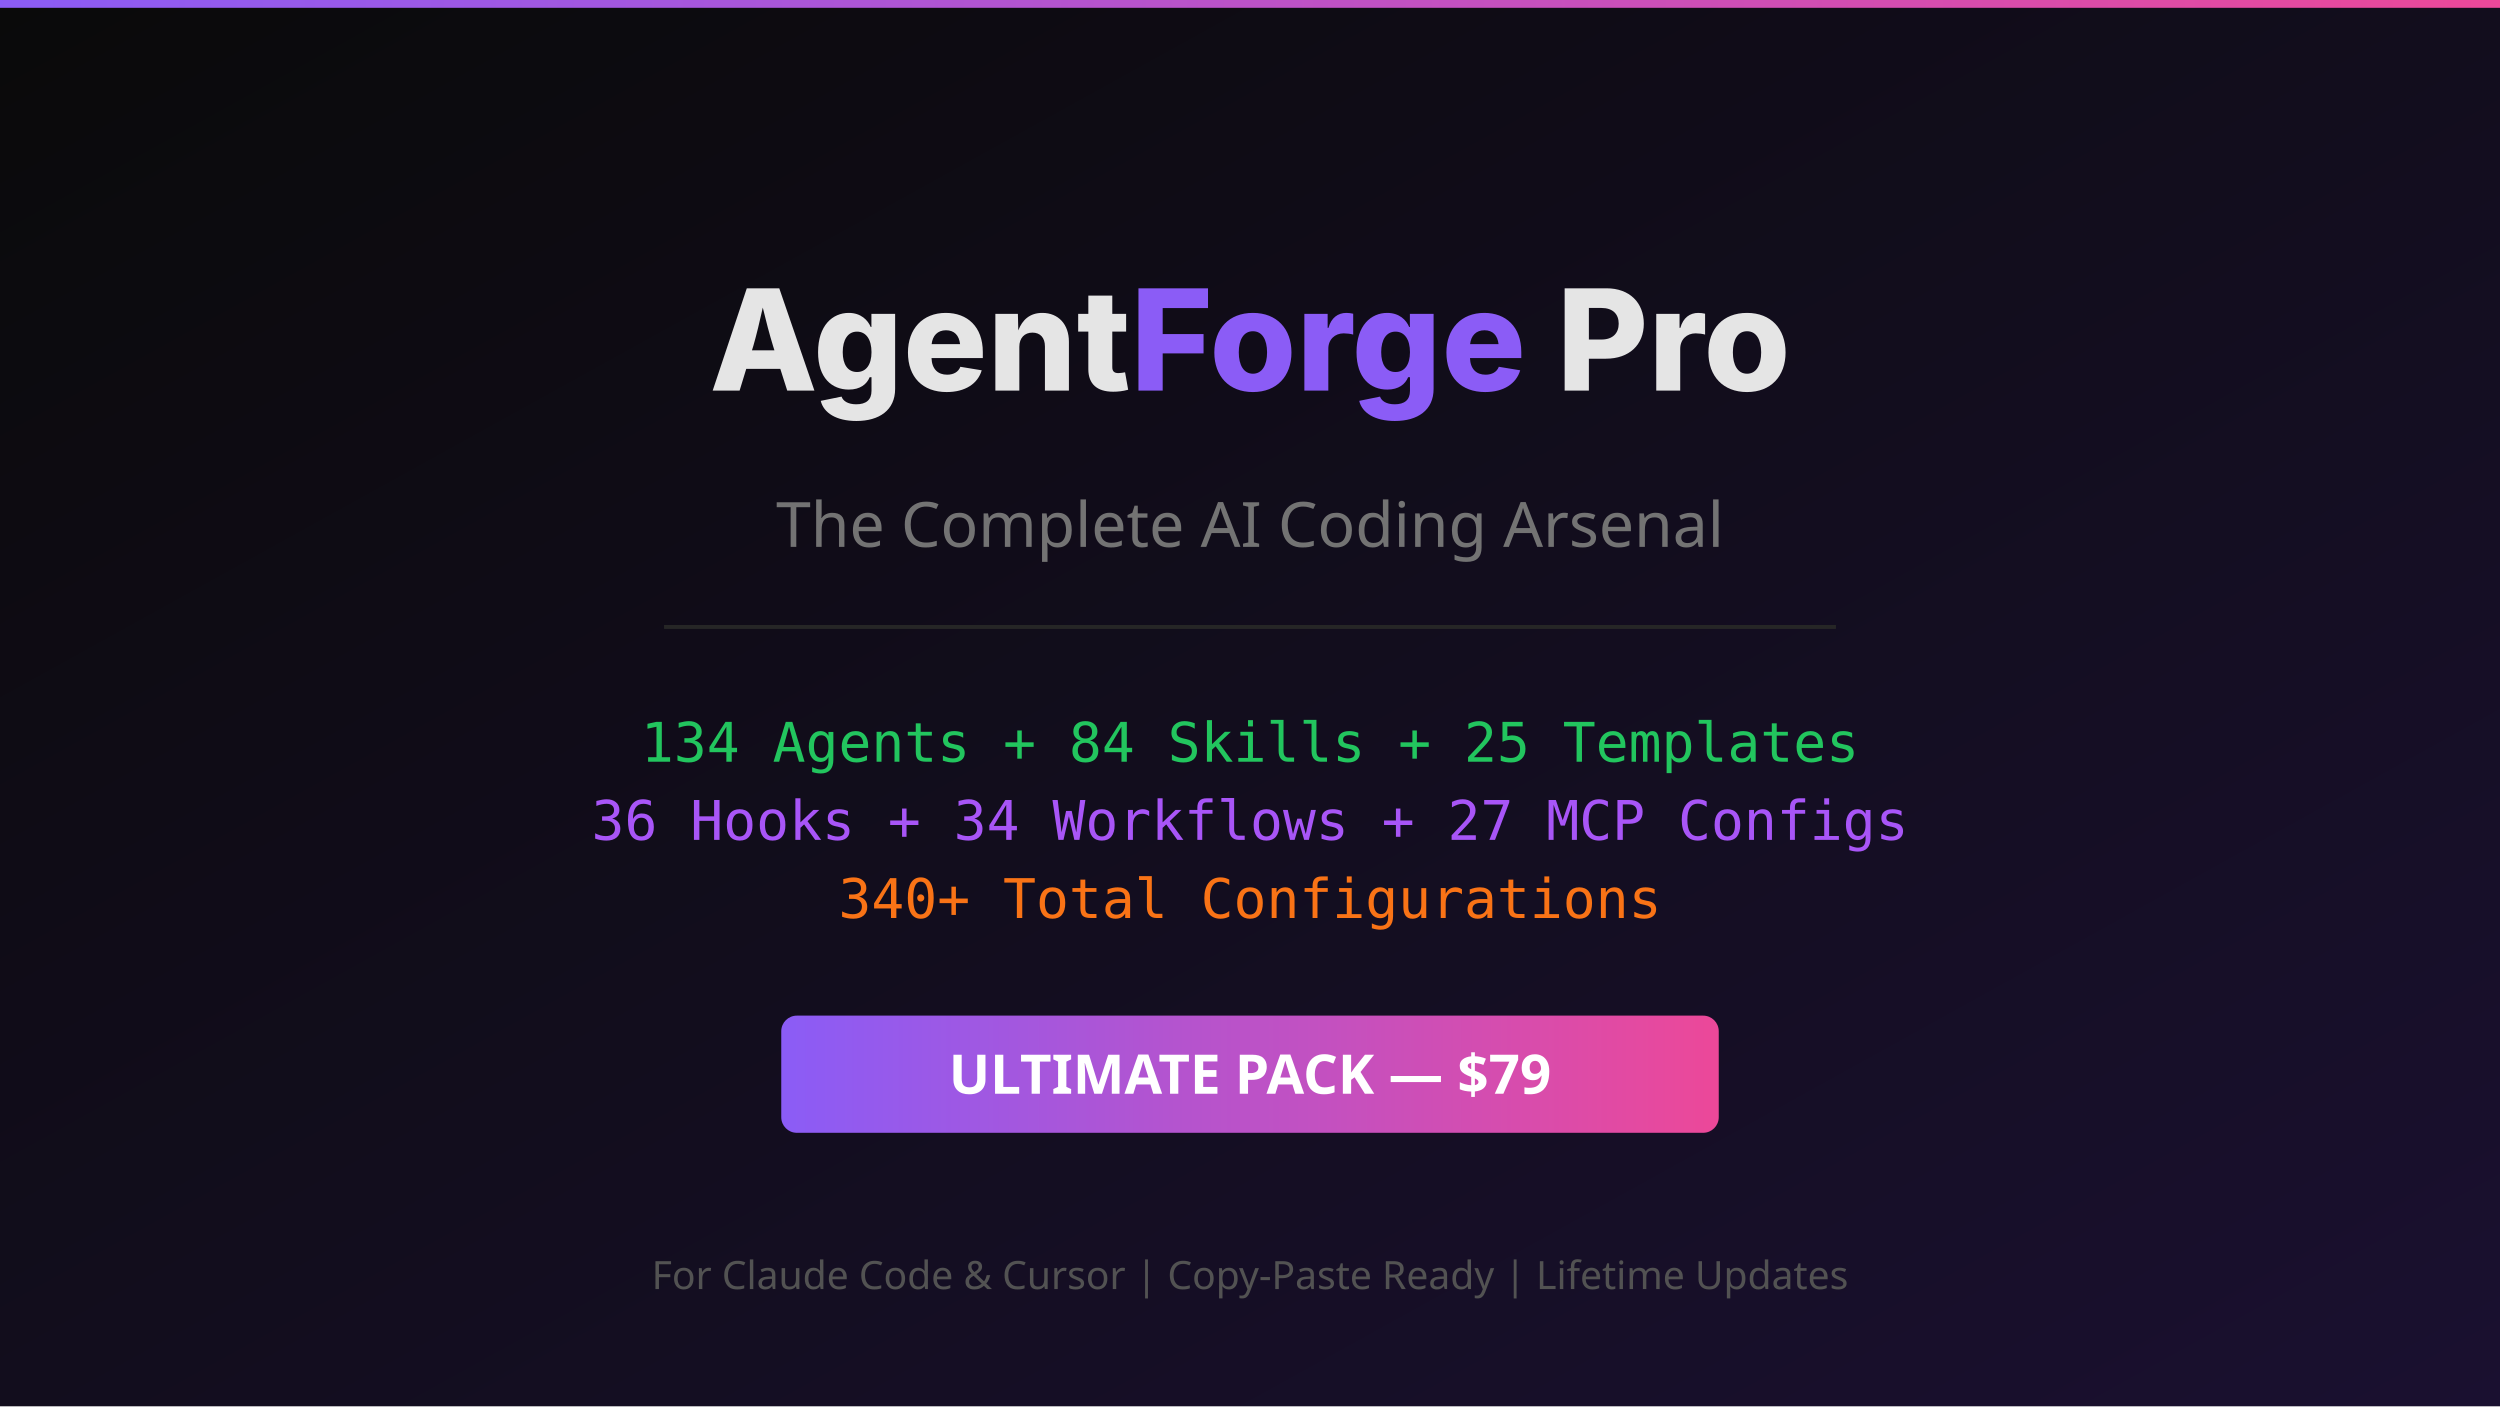
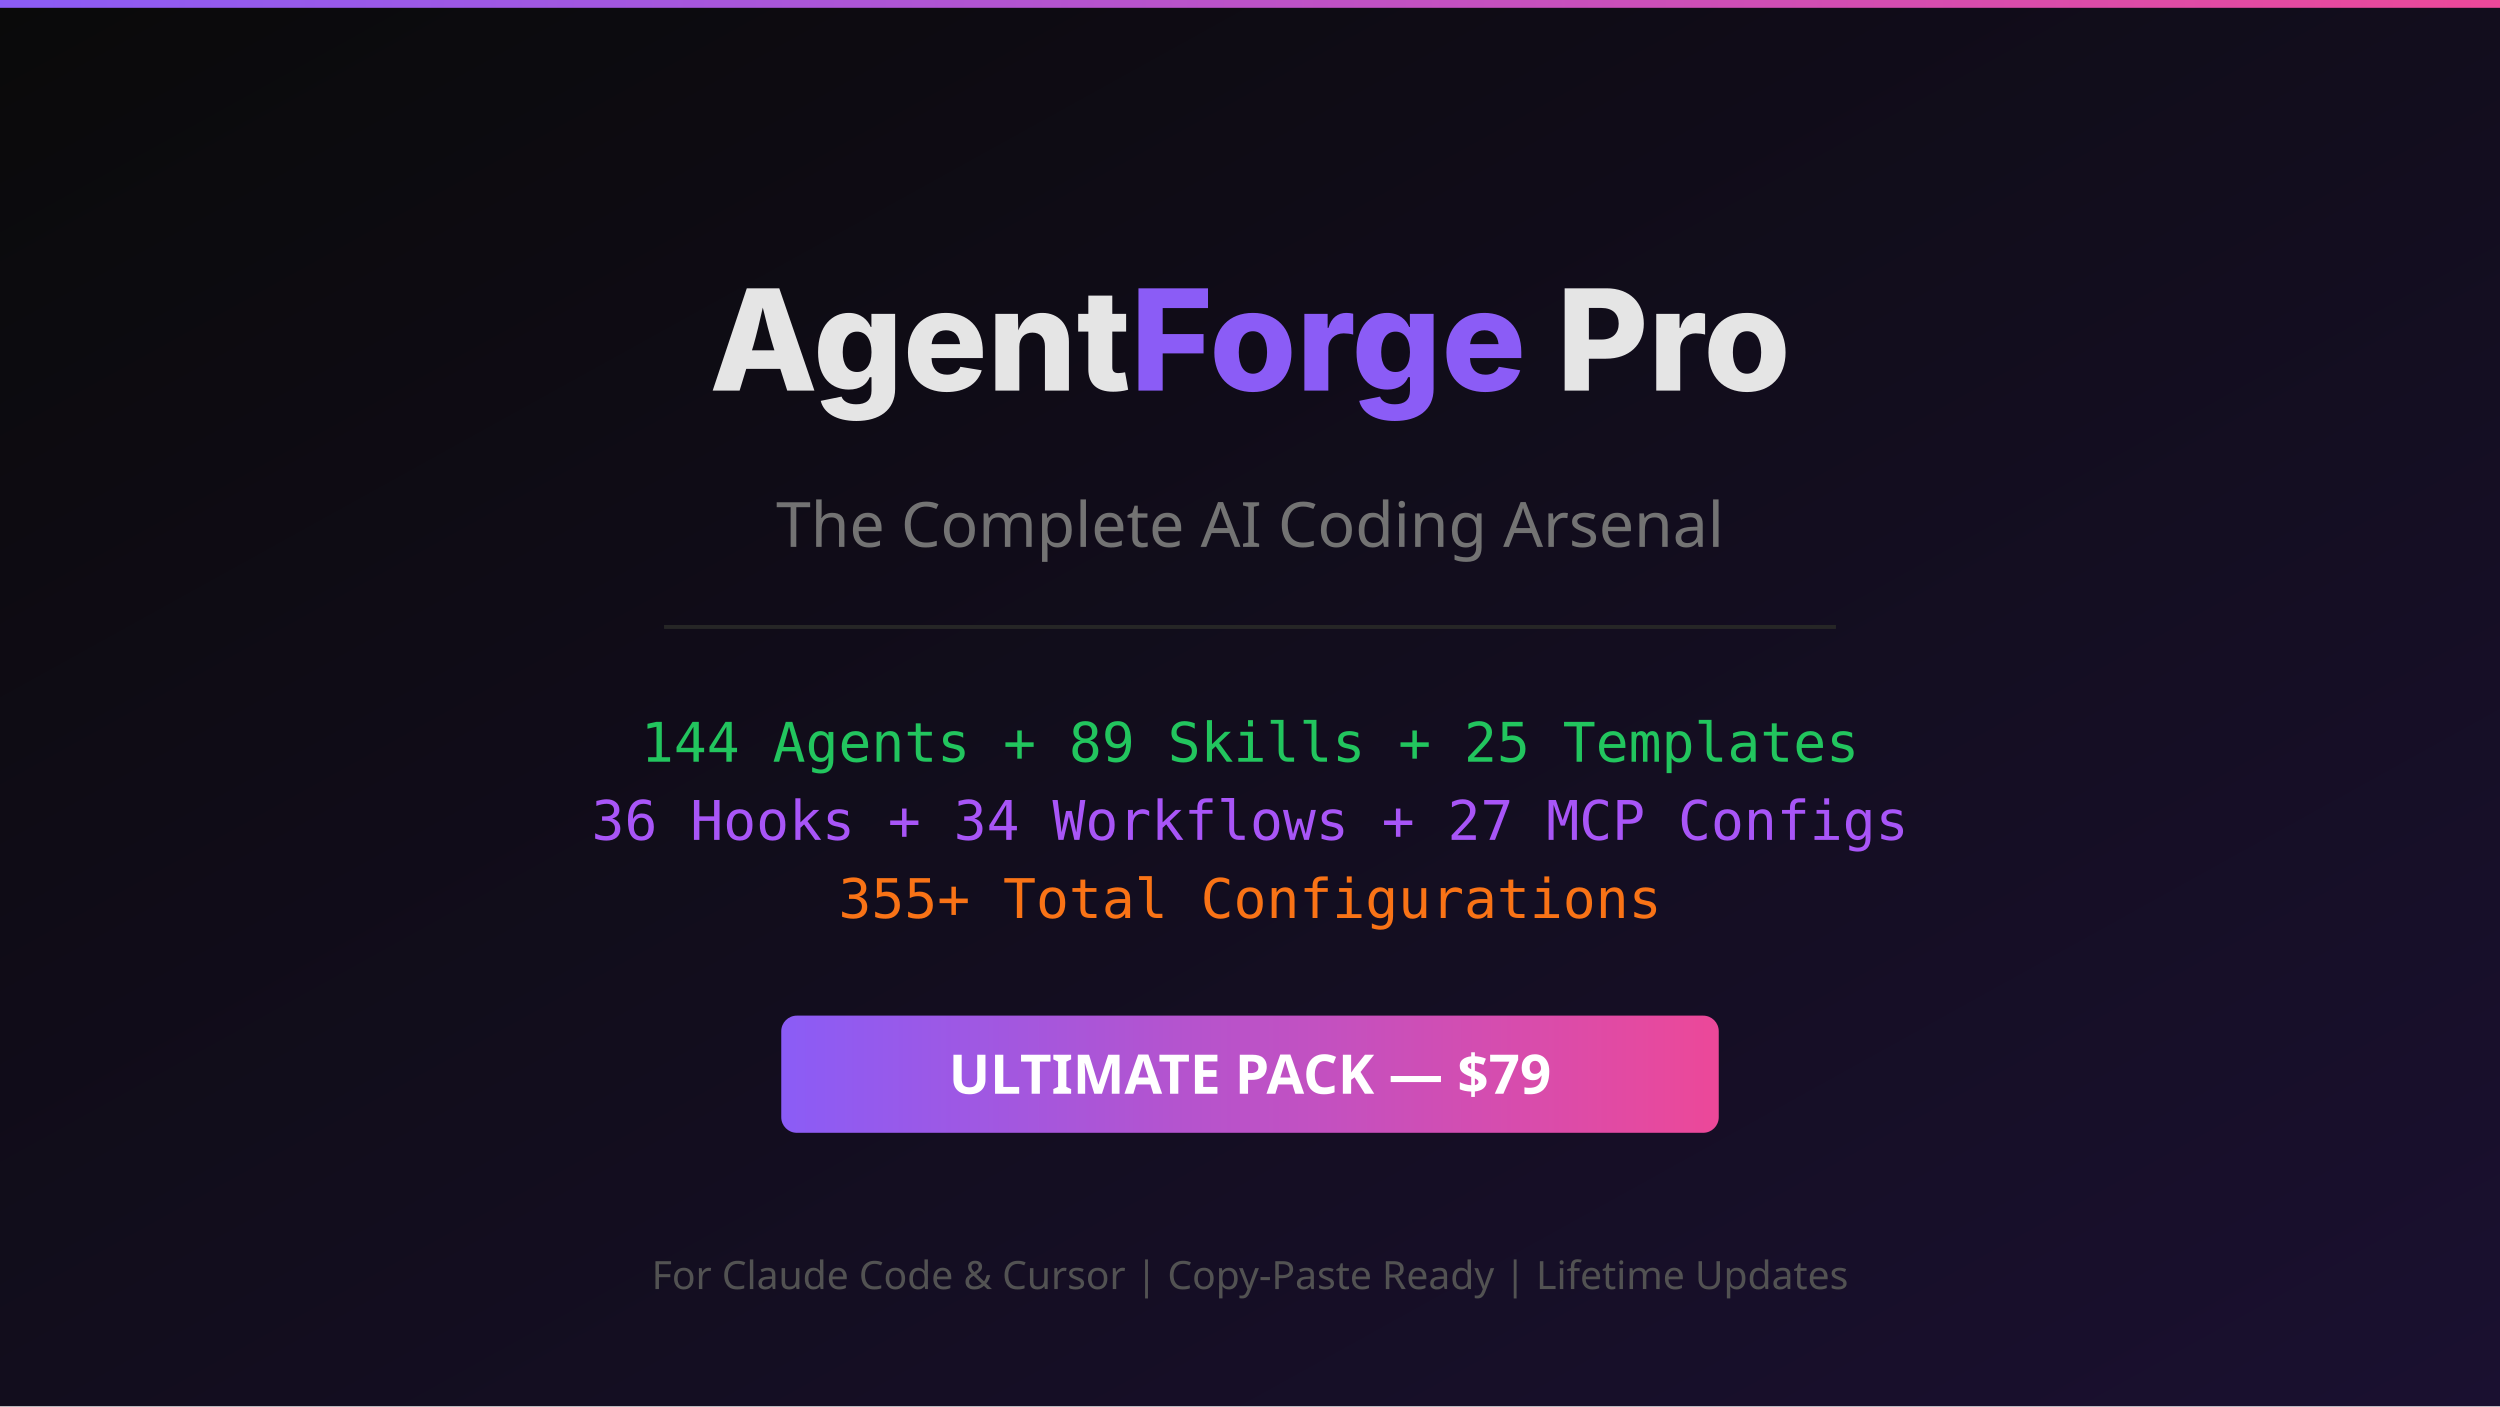
<svg xmlns="http://www.w3.org/2000/svg" viewBox="0 0 1280 720" width="1280" height="720">
  <defs>
    <linearGradient id="bg" x1="0%" y1="0%" x2="100%" y2="100%">
      <stop offset="0%" style="stop-color:#0a0a0a" />
      <stop offset="100%" style="stop-color:#1a1030" />
    </linearGradient>
    <linearGradient id="accent" x1="0%" y1="0%" x2="100%" y2="0%">
      <stop offset="0%" style="stop-color:#8b5cf6" />
      <stop offset="100%" style="stop-color:#ec4899" />
    </linearGradient>
  </defs>
  <rect width="1280" height="720" fill="url(#bg)" />
  <rect x="0" y="0" width="1280" height="4" fill="url(#accent)" />
  <text x="640" y="200" text-anchor="middle" font-family="system-ui, -apple-system, sans-serif" font-size="72" font-weight="800" fill="#e5e5e5">Agent<tspan fill="#8b5cf6">Forge</tspan> Pro</text>
  <text x="640" y="280" text-anchor="middle" font-family="system-ui, sans-serif" font-size="32" fill="#737373">The Complete AI Coding Arsenal</text>
  <rect x="340" y="320" width="600" height="2" fill="#262626" />
-   <text x="640" y="390" text-anchor="middle" font-family="monospace" font-size="28" fill="#22c55e">134 Agents + 84 Skills + 25 Templates</text>
+   <text x="640" y="390" text-anchor="middle" font-family="monospace" font-size="28" fill="#22c55e">144 Agents + 89 Skills + 25 Templates</text>
  <text x="640" y="430" text-anchor="middle" font-family="monospace" font-size="28" fill="#a855f7">36 Hooks + 34 Workflows + 27 MCP Configs</text>
-   <text x="640" y="470" text-anchor="middle" font-family="monospace" font-size="28" fill="#f97316">340+ Total Configurations</text>
+   <text x="640" y="470" text-anchor="middle" font-family="monospace" font-size="28" fill="#f97316">355+ Total Configurations</text>
  <rect x="400" y="520" width="480" height="60" rx="8" fill="url(#accent)" />
  <text x="640" y="560" text-anchor="middle" font-family="system-ui, sans-serif" font-size="28" font-weight="700" fill="#ffffff">ULTIMATE PACK — $79</text>
  <text x="640" y="660" text-anchor="middle" font-family="system-ui, sans-serif" font-size="20" fill="#525252">For Claude Code &amp; Cursor | Copy-Paste Ready | Lifetime Updates</text>
</svg>
